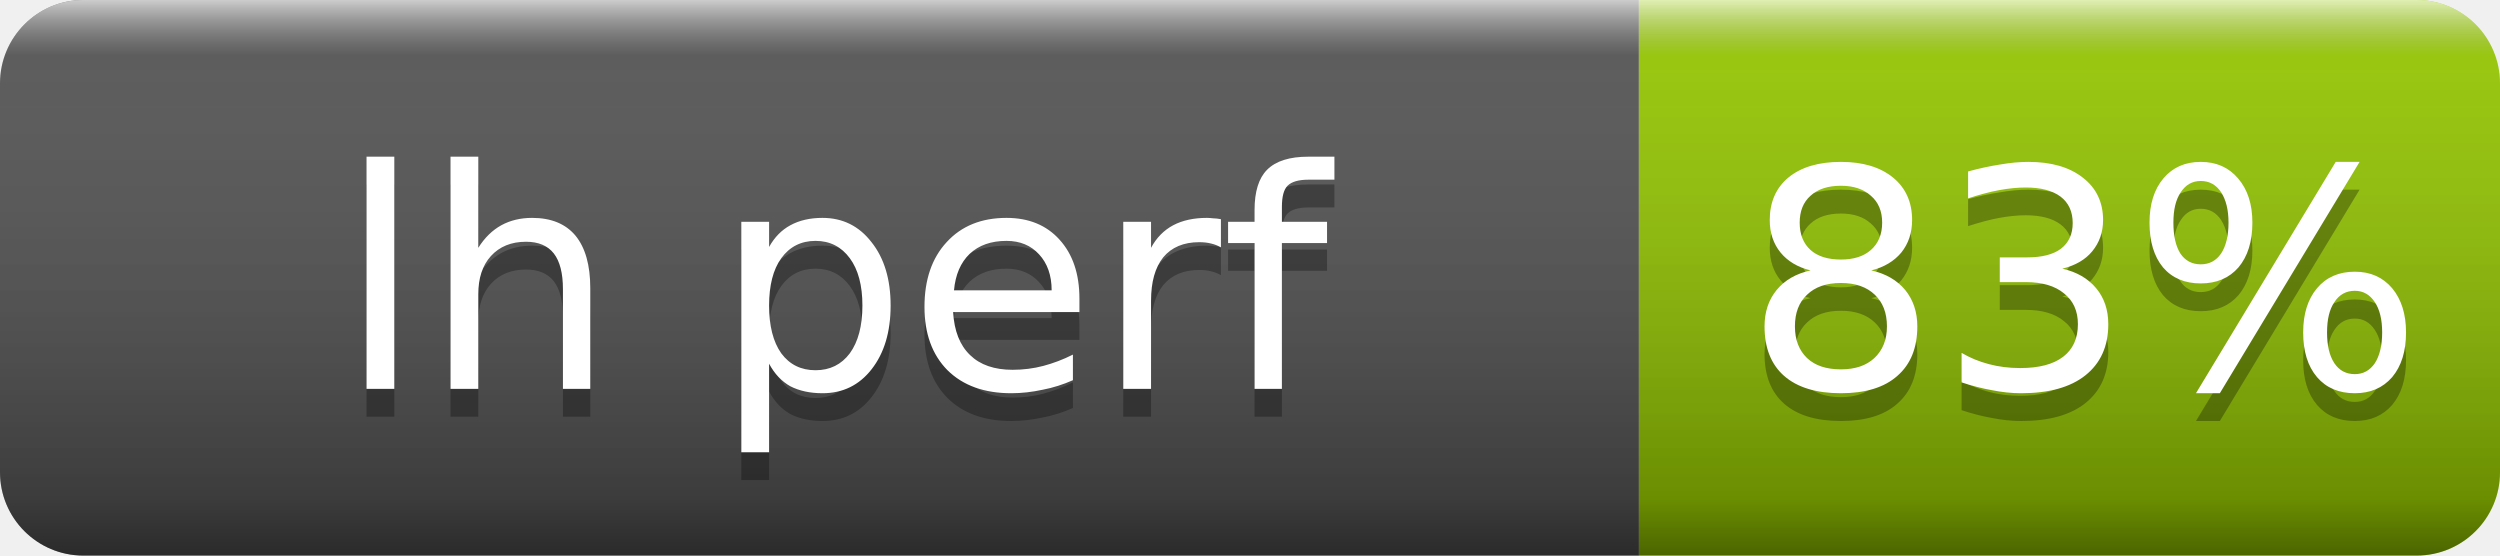
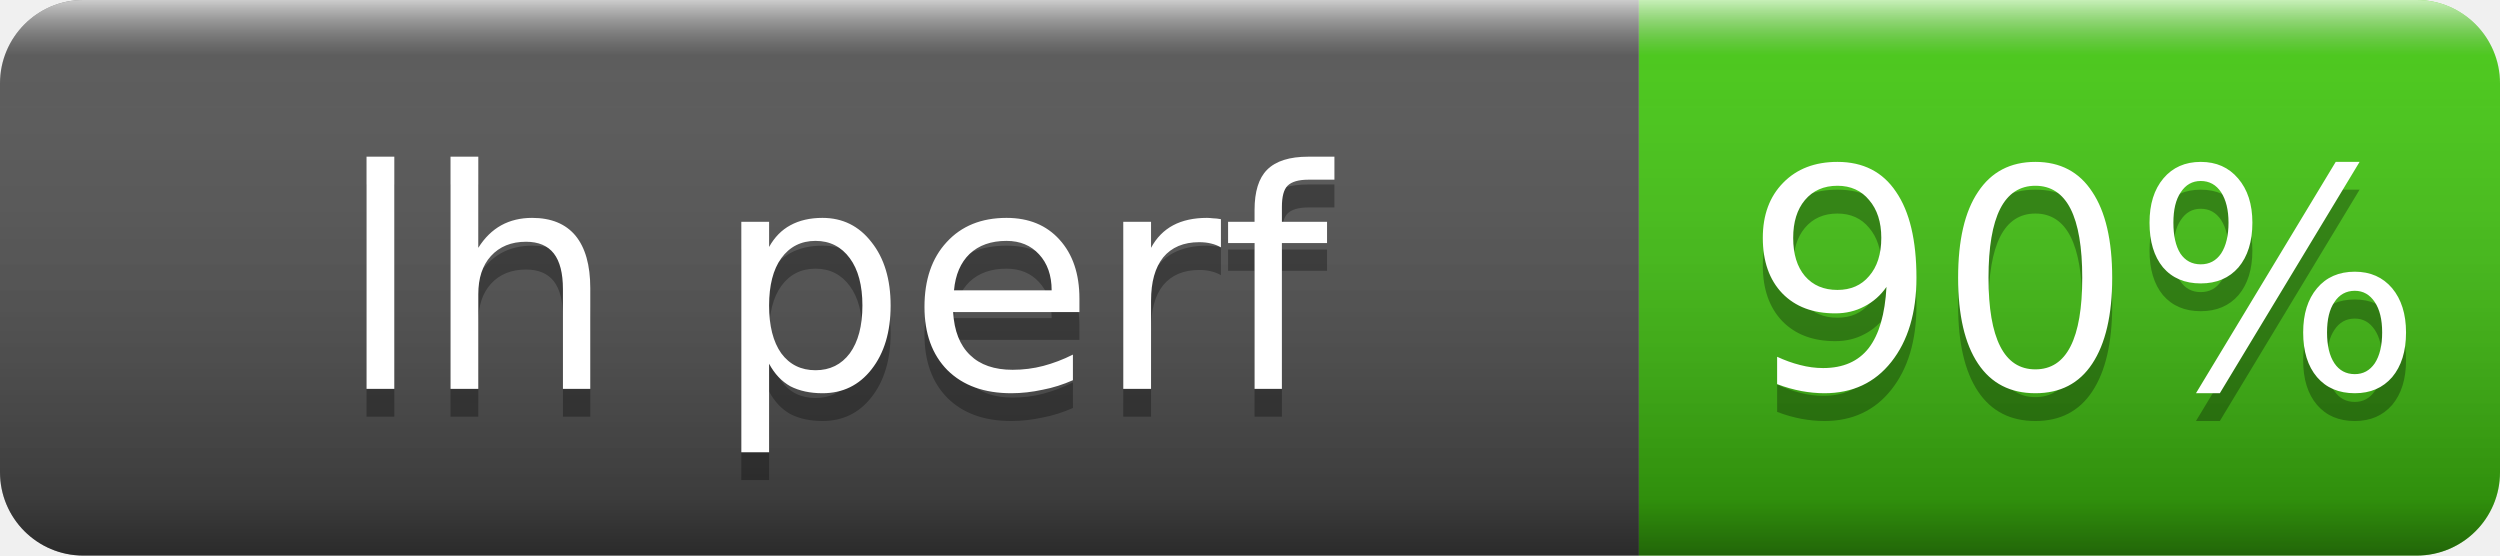
- <svg xmlns="http://www.w3.org/2000/svg" width="90" height="20" role="img" aria-label="lh perf: 83%">
+ <svg xmlns="http://www.w3.org/2000/svg" width="90" height="20" role="img" aria-label="lh perf: 90%">
  <linearGradient id="s" x2="0" y2="100%">
    <stop offset="0" stop-color="#fff" stop-opacity=".7" />
    <stop offset=".1" stop-color="#aaa" stop-opacity=".1" />
    <stop offset=".9" stop-opacity=".3" />
    <stop offset="1" stop-opacity=".5" />
  </linearGradient>
  <clipPath id="r">
    <rect width="90" height="20" rx="3" fill="#fff" />
  </clipPath>
  <g clip-path="url(#r)">
    <rect width="59" height="20" fill="#555" />
-     <rect x="59" width="31" height="20" fill="#97ca00" />
+     <rect x="59" width="31" height="20" fill="#4c1" />
    <rect width="90" height="20" fill="url(#s)" />
  </g>
  <g fill="#fff" text-anchor="middle" font-family="Verdana,Geneva,DejaVu Sans,sans-serif" font-size="11">
    <text x="30" y="15" fill="#010101" fill-opacity=".3">lh perf</text>
    <text x="30" y="14">lh perf</text>
-     <text x="75" y="15" fill="#010101" fill-opacity=".3">83%</text>
-     <text x="75" y="14">83%</text>
+     <text x="75" y="15" fill="#010101" fill-opacity=".3">90%</text>
+     <text x="75" y="14">90%</text>
  </g>
</svg>
